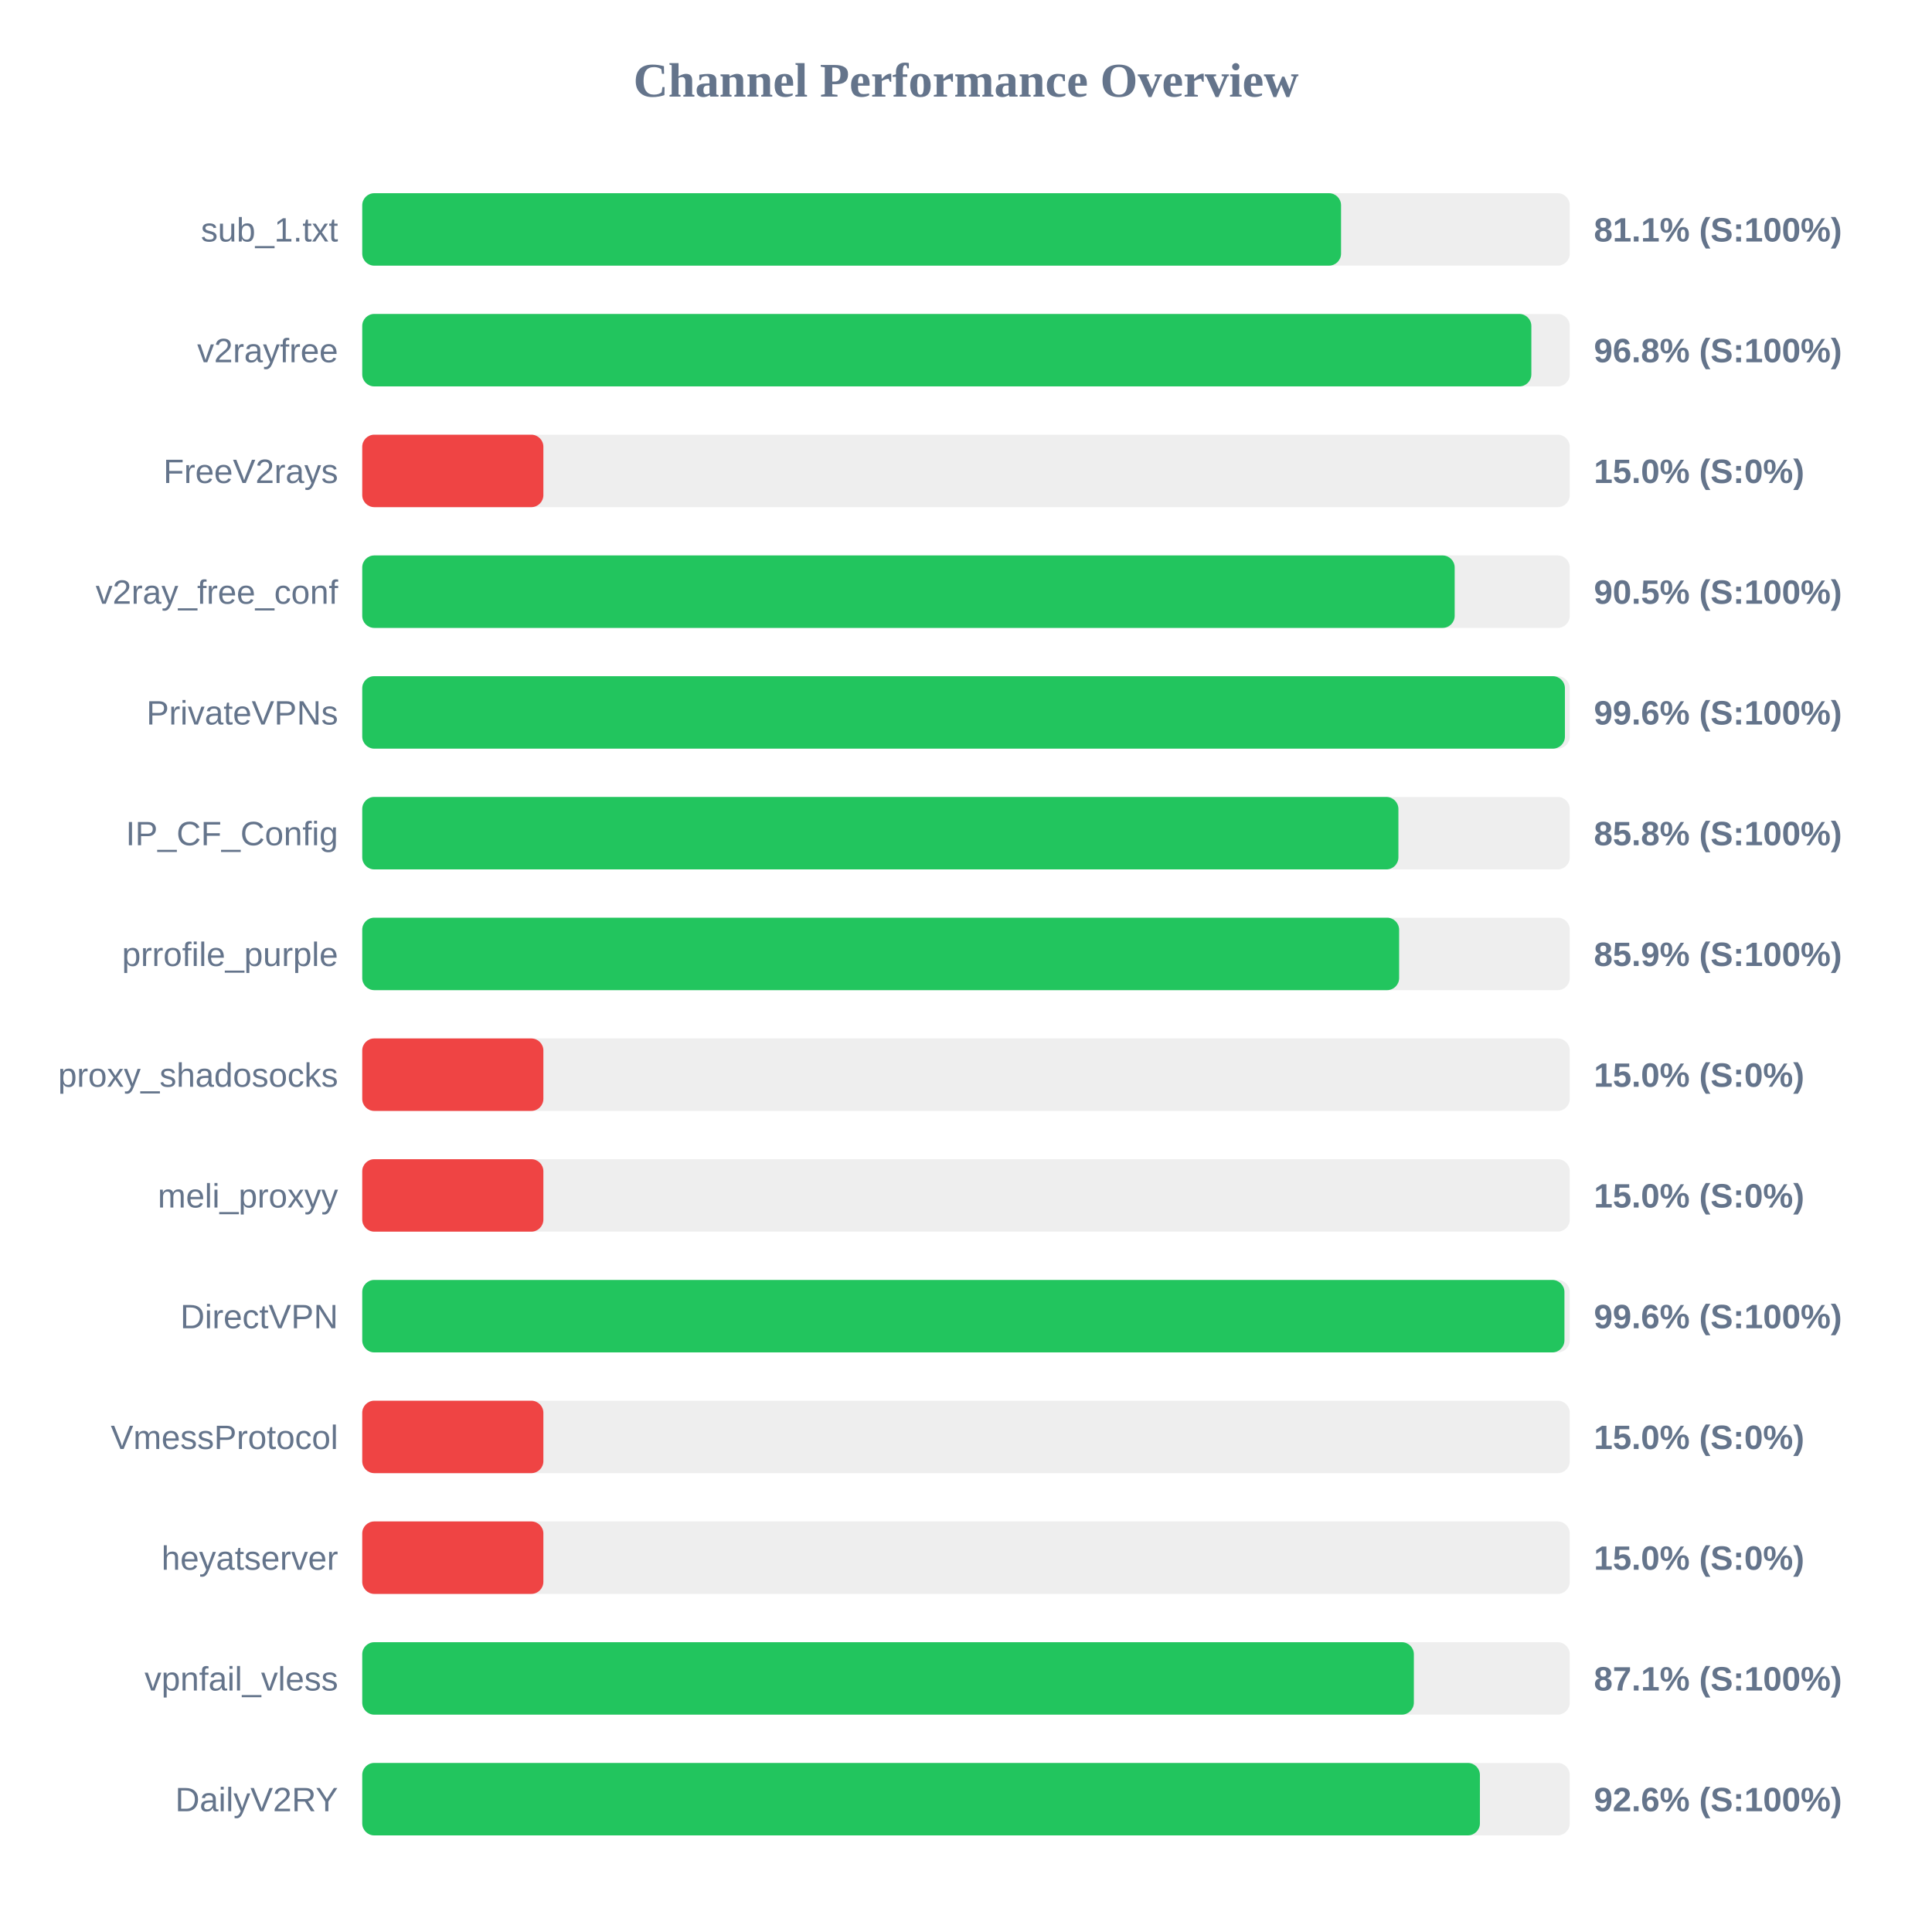
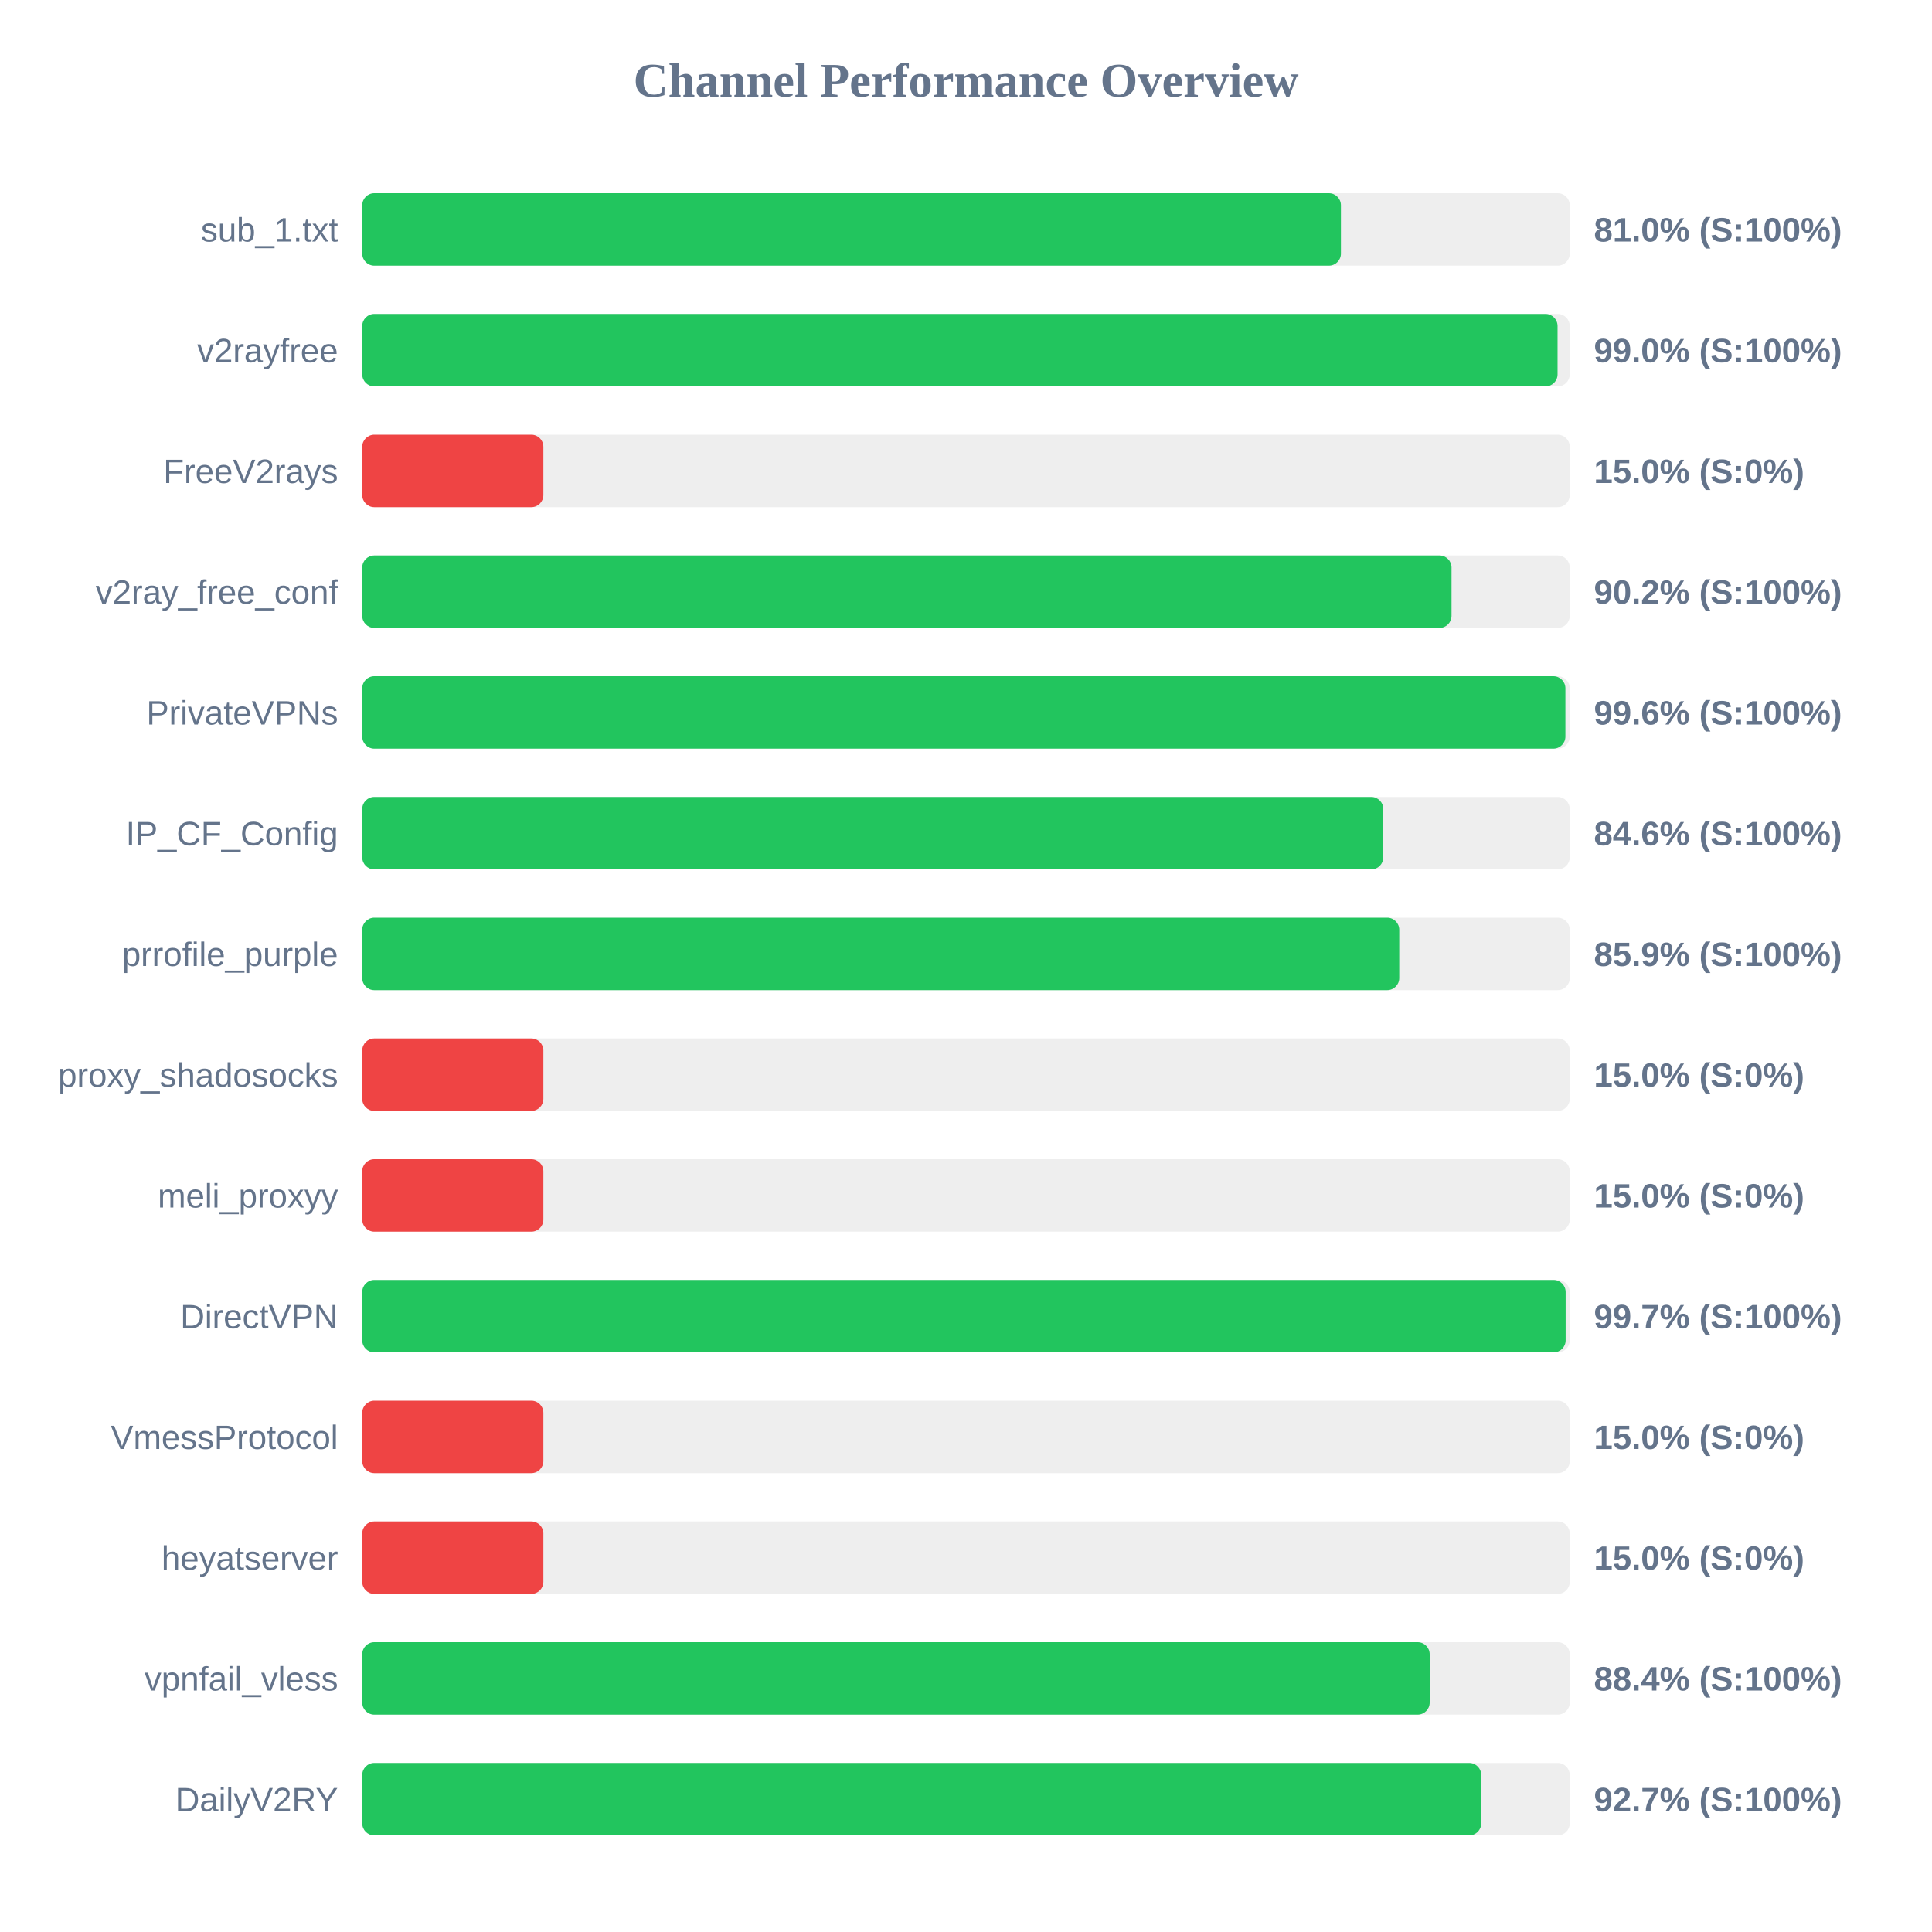
<svg xmlns="http://www.w3.org/2000/svg" width="800" height="800" version="1.1">
  <style>
        .row { font: 14px Arial; fill: #64748b; }
        .score { font: bold 14px Arial; fill: #64748b; }
    </style>
  <text x="400" y="40" text-anchor="middle" font-size="20px" font-weight="bold" fill="#64748b">Channel Performance Overview</text>
  <rect x="150" y="80" width="500" height="30" fill="#eee" rx="5" />
-   <rect x="150" y="80" width="405.3" height="30" fill="#22c55e" rx="5" />
+   <rect x="150" y="80" width="405.25" height="30" fill="#22c55e" rx="5" />
  <text x="140" y="100" text-anchor="end" class="row">sub_1.txt</text>
-   <text x="660" y="100" text-anchor="start" class="score">81.1% (S:100%)</text>
+   <text x="660" y="100" text-anchor="start" class="score">81.0% (S:100%)</text>
  <rect x="150" y="130" width="500" height="30" fill="#eee" rx="5" />
-   <rect x="150" y="130" width="484.1" height="30" fill="#22c55e" rx="5" />
+   <rect x="150" y="130" width="494.95" height="30" fill="#22c55e" rx="5" />
  <text x="140" y="150" text-anchor="end" class="row">v2rayfree</text>
-   <text x="660" y="150" text-anchor="start" class="score">96.8% (S:100%)</text>
+   <text x="660" y="150" text-anchor="start" class="score">99.0% (S:100%)</text>
  <rect x="150" y="180" width="500" height="30" fill="#eee" rx="5" />
  <rect x="150" y="180" width="75.0" height="30" fill="#ef4444" rx="5" />
  <text x="140" y="200" text-anchor="end" class="row">FreeV2rays</text>
  <text x="660" y="200" text-anchor="start" class="score">15.0% (S:0%)</text>
  <rect x="150" y="230" width="500" height="30" fill="#eee" rx="5" />
-   <rect x="150" y="230" width="452.35" height="30" fill="#22c55e" rx="5" />
+   <rect x="150" y="230" width="451.05" height="30" fill="#22c55e" rx="5" />
  <text x="140" y="250" text-anchor="end" class="row">v2ray_free_conf</text>
-   <text x="660" y="250" text-anchor="start" class="score">90.5% (S:100%)</text>
+   <text x="660" y="250" text-anchor="start" class="score">90.2% (S:100%)</text>
  <rect x="150" y="280" width="500" height="30" fill="#eee" rx="5" />
-   <rect x="150" y="280" width="498.0" height="30" fill="#22c55e" rx="5" />
+   <rect x="150" y="280" width="498.2" height="30" fill="#22c55e" rx="5" />
  <text x="140" y="300" text-anchor="end" class="row">PrivateVPNs</text>
  <text x="660" y="300" text-anchor="start" class="score">99.6% (S:100%)</text>
  <rect x="150" y="330" width="500" height="30" fill="#eee" rx="5" />
-   <rect x="150" y="330" width="429.05" height="30" fill="#22c55e" rx="5" />
+   <rect x="150" y="330" width="422.8" height="30" fill="#22c55e" rx="5" />
  <text x="140" y="350" text-anchor="end" class="row">IP_CF_Config</text>
-   <text x="660" y="350" text-anchor="start" class="score">85.8% (S:100%)</text>
+   <text x="660" y="350" text-anchor="start" class="score">84.6% (S:100%)</text>
  <rect x="150" y="380" width="500" height="30" fill="#eee" rx="5" />
-   <rect x="150" y="380" width="429.35" height="30" fill="#22c55e" rx="5" />
+   <rect x="150" y="380" width="429.4" height="30" fill="#22c55e" rx="5" />
  <text x="140" y="400" text-anchor="end" class="row">prrofile_purple</text>
  <text x="660" y="400" text-anchor="start" class="score">85.9% (S:100%)</text>
  <rect x="150" y="430" width="500" height="30" fill="#eee" rx="5" />
  <rect x="150" y="430" width="75.0" height="30" fill="#ef4444" rx="5" />
  <text x="140" y="450" text-anchor="end" class="row">proxy_shadosocks</text>
  <text x="660" y="450" text-anchor="start" class="score">15.0% (S:0%)</text>
  <rect x="150" y="480" width="500" height="30" fill="#eee" rx="5" />
  <rect x="150" y="480" width="75.0" height="30" fill="#ef4444" rx="5" />
  <text x="140" y="500" text-anchor="end" class="row">meli_proxyy</text>
  <text x="660" y="500" text-anchor="start" class="score">15.0% (S:0%)</text>
  <rect x="150" y="530" width="500" height="30" fill="#eee" rx="5" />
-   <rect x="150" y="530" width="497.8" height="30" fill="#22c55e" rx="5" />
+   <rect x="150" y="530" width="498.3" height="30" fill="#22c55e" rx="5" />
  <text x="140" y="550" text-anchor="end" class="row">DirectVPN</text>
-   <text x="660" y="550" text-anchor="start" class="score">99.6% (S:100%)</text>
+   <text x="660" y="550" text-anchor="start" class="score">99.7% (S:100%)</text>
  <rect x="150" y="580" width="500" height="30" fill="#eee" rx="5" />
  <rect x="150" y="580" width="75.0" height="30" fill="#ef4444" rx="5" />
  <text x="140" y="600" text-anchor="end" class="row">VmessProtocol</text>
  <text x="660" y="600" text-anchor="start" class="score">15.0% (S:0%)</text>
  <rect x="150" y="630" width="500" height="30" fill="#eee" rx="5" />
  <rect x="150" y="630" width="75.0" height="30" fill="#ef4444" rx="5" />
  <text x="140" y="650" text-anchor="end" class="row">heyatserver</text>
  <text x="660" y="650" text-anchor="start" class="score">15.0% (S:0%)</text>
  <rect x="150" y="680" width="500" height="30" fill="#eee" rx="5" />
-   <rect x="150" y="680" width="435.45" height="30" fill="#22c55e" rx="5" />
+   <rect x="150" y="680" width="442.0" height="30" fill="#22c55e" rx="5" />
  <text x="140" y="700" text-anchor="end" class="row">vpnfail_vless</text>
-   <text x="660" y="700" text-anchor="start" class="score">87.1% (S:100%)</text>
+   <text x="660" y="700" text-anchor="start" class="score">88.4% (S:100%)</text>
  <rect x="150" y="730" width="500" height="30" fill="#eee" rx="5" />
-   <rect x="150" y="730" width="462.8" height="30" fill="#22c55e" rx="5" />
+   <rect x="150" y="730" width="463.35" height="30" fill="#22c55e" rx="5" />
  <text x="140" y="750" text-anchor="end" class="row">DailyV2RY</text>
-   <text x="660" y="750" text-anchor="start" class="score">92.6% (S:100%)</text>
+   <text x="660" y="750" text-anchor="start" class="score">92.7% (S:100%)</text>
</svg>
